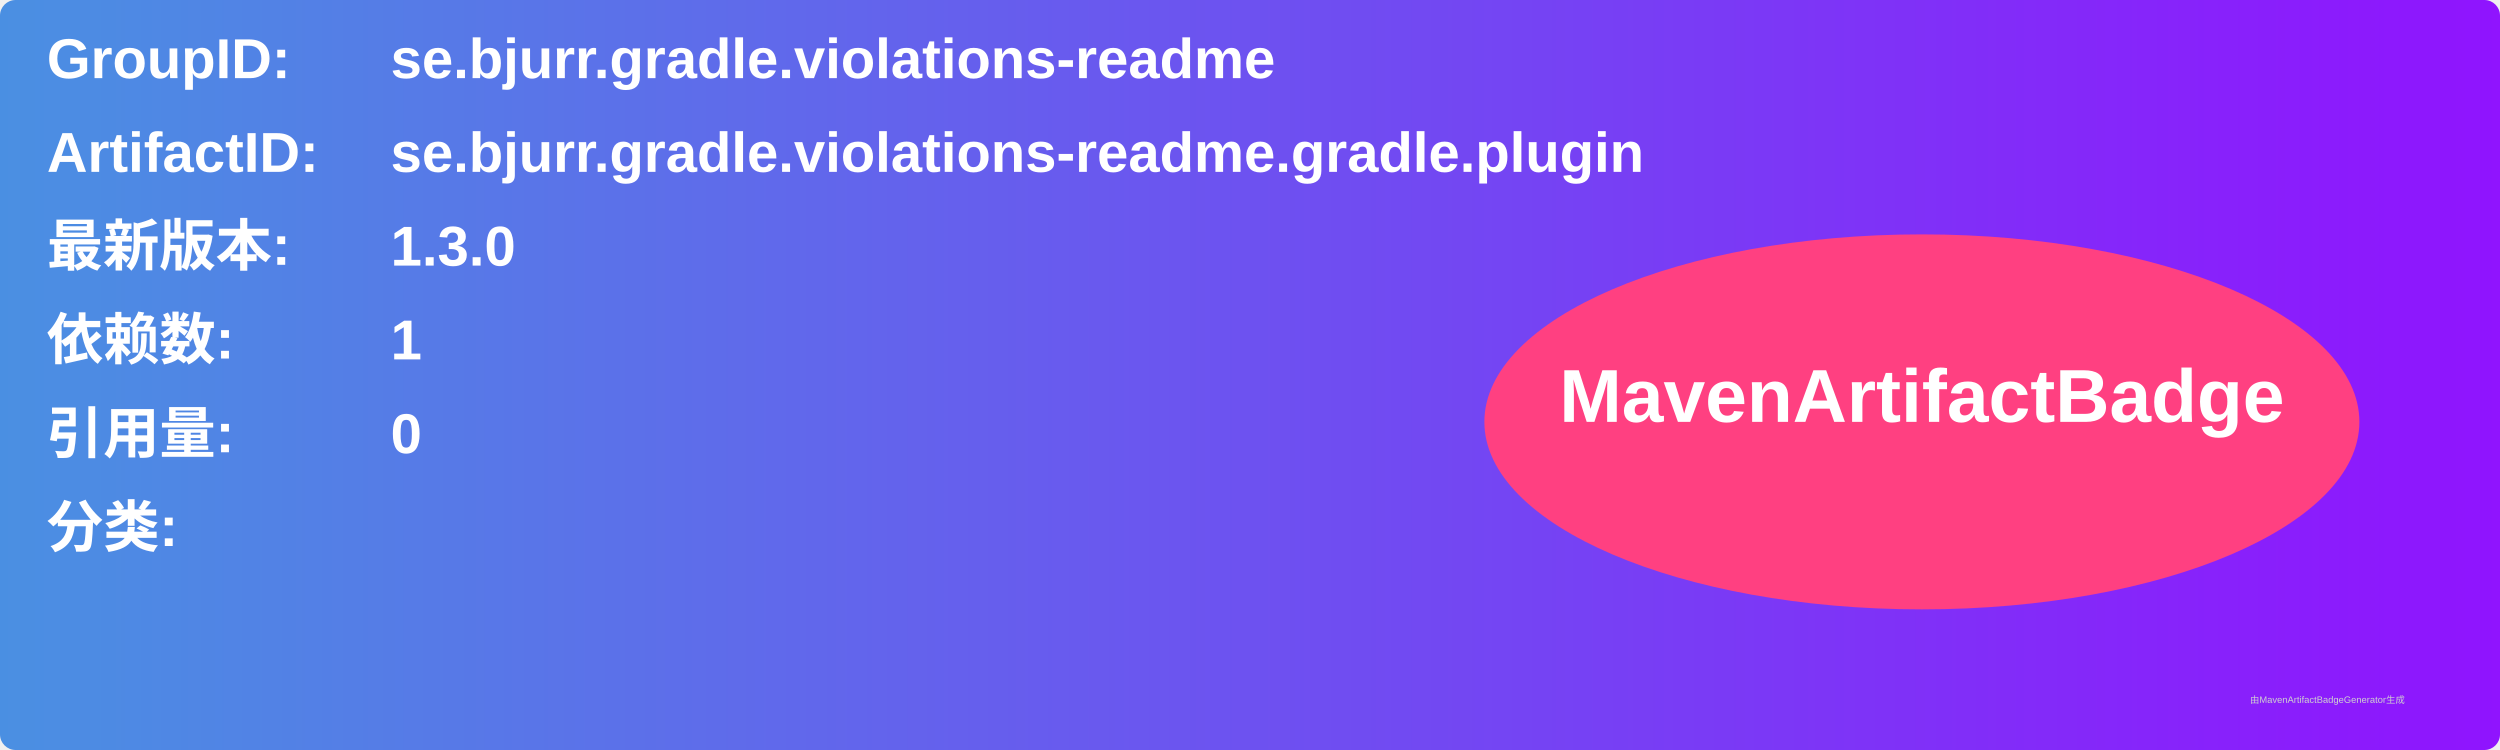
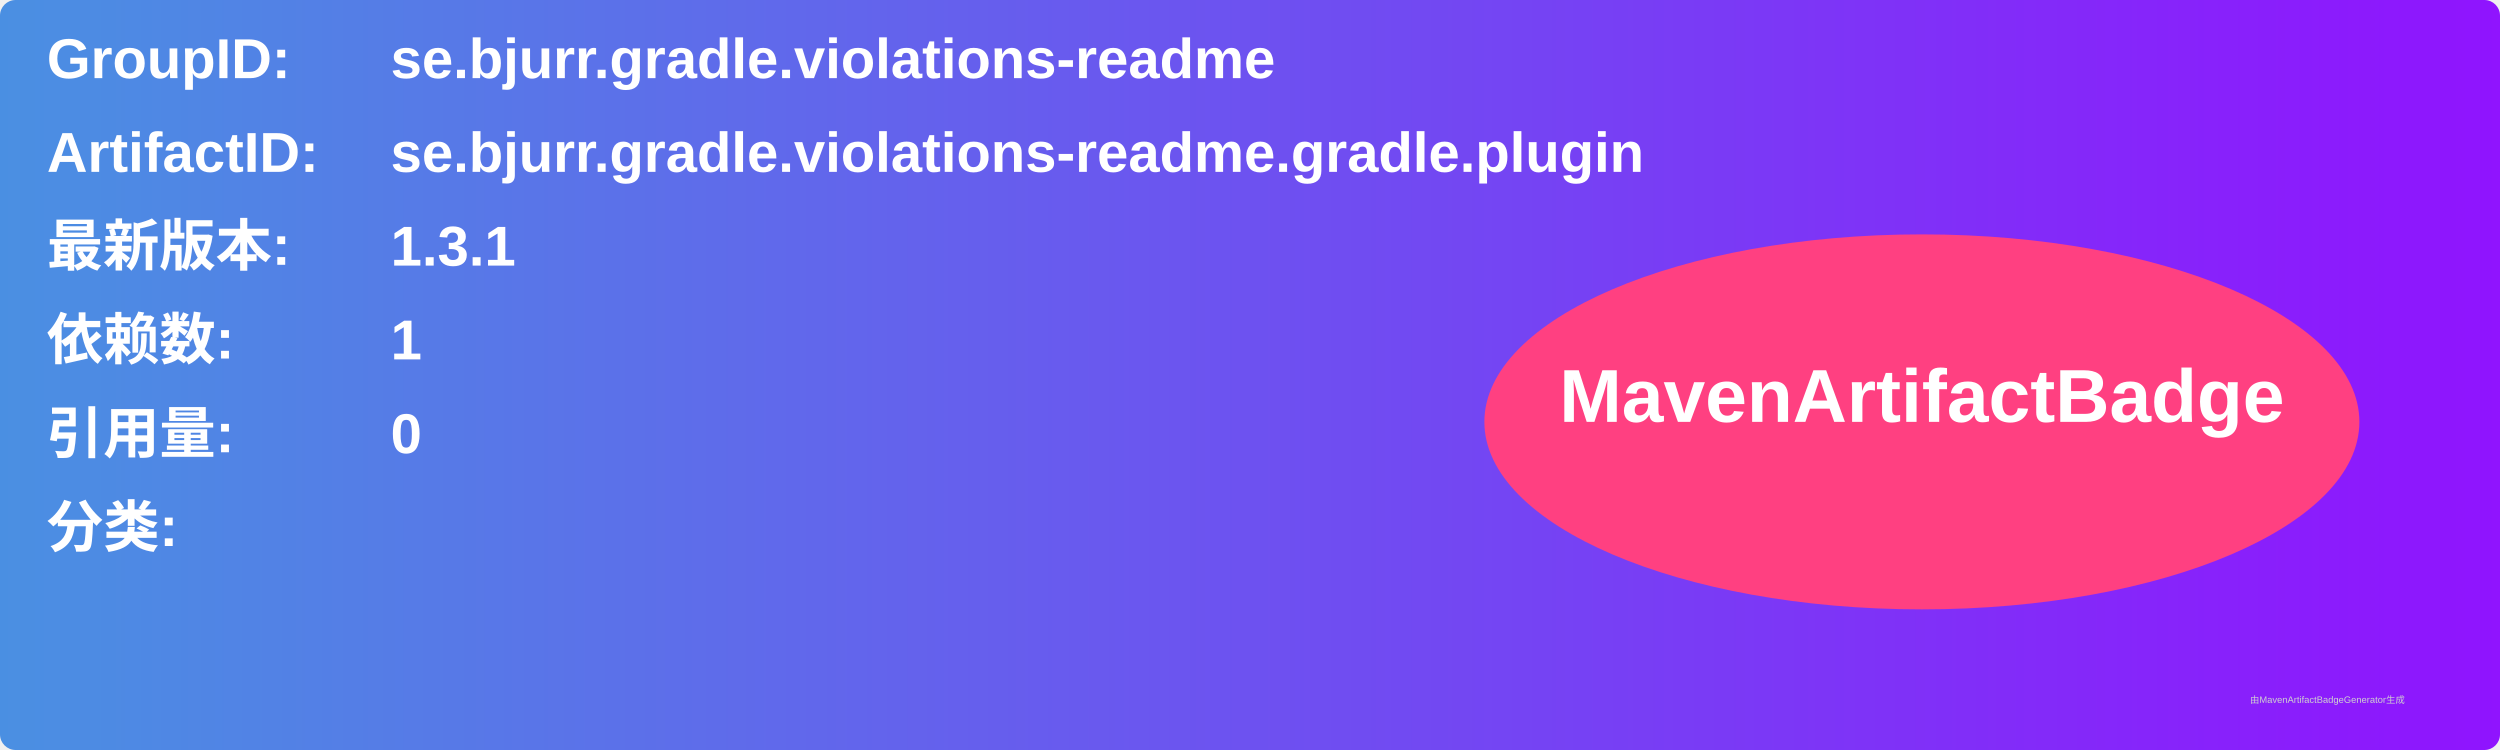
<svg xmlns="http://www.w3.org/2000/svg" width="800" height="240" viewBox="0 0 800 240">
  <linearGradient id="grad" x1="0%" y1="0%" x2="100%" y2="0%">
    <stop offset="0%" stop-color="#4a90e2" />
    <stop offset="100%" stop-color="#9013fe" />
  </linearGradient>
  <rect width="100%" height="100%" rx="5" ry="5" fill="url(#grad)" />
  <g transform="translate(15, 15)">
    <text x="0" y="10" font-family="Arial" font-size="18" fill="white" font-weight="bold" width="260">GroupID:</text>
    <text x="110" y="10" font-family="Arial" font-size="18" fill="white" font-weight="bold" width="460">se.bjurr.gradle.violations-readme</text>
    <text x="0" y="40" font-family="Arial" font-size="18" fill="white" font-weight="bold" width="260">ArtifactID:</text>
    <text x="110" y="40" font-family="Arial" font-size="18" fill="white" font-weight="bold" width="460">se.bjurr.gradle.violations-readme.gradle.plugin</text>
    <text x="0" y="70" font-family="Arial" font-size="18" fill="white" font-weight="bold">最新版本:</text>
    <text x="110" y="70" font-family="Arial" font-size="18" fill="white" font-weight="bold">
-       <tspan font-weight="bold">1.3.0</tspan>
+       <tspan font-weight="bold">1.3.1</tspan>
    </text>
    <text x="0" y="100" font-family="Arial" font-size="18" fill="white" font-weight="bold">依赖数: </text>
    <text x="110" y="100" font-family="Arial" font-size="18" fill="white">
      <tspan font-weight="bold">1</tspan>
    </text>
    <text x="0" y="130" font-family="Arial" font-size="18" fill="white" font-weight="bold">引用量: </text>
    <text x="110" y="130" font-family="Arial" font-size="18" fill="white">
      <tspan font-weight="bold">0</tspan>
    </text>
    <text x="0" y="160" font-family="Arial" font-size="18" fill="white" font-weight="bold">分类:</text>
    <text x="10" y="190" font-family="Arial" font-size="10" fill="white">
      <tspan font-weight="bold" />
    </text>
    <ellipse cx="600" cy="120" rx="140" ry="60" fill="#ff4081" />
    <text x="600" y="120" text-anchor="middle" font-family="Arial" font-size="24" fill="white" font-weight="bold">MavenArtifactBadge</text>
  </g>
  <text x="720" y="225" font-family="Arial" font-size="3" fill="#d0d0d0">由MavenArtifactBadgeGenerator生成</text>
</svg>
